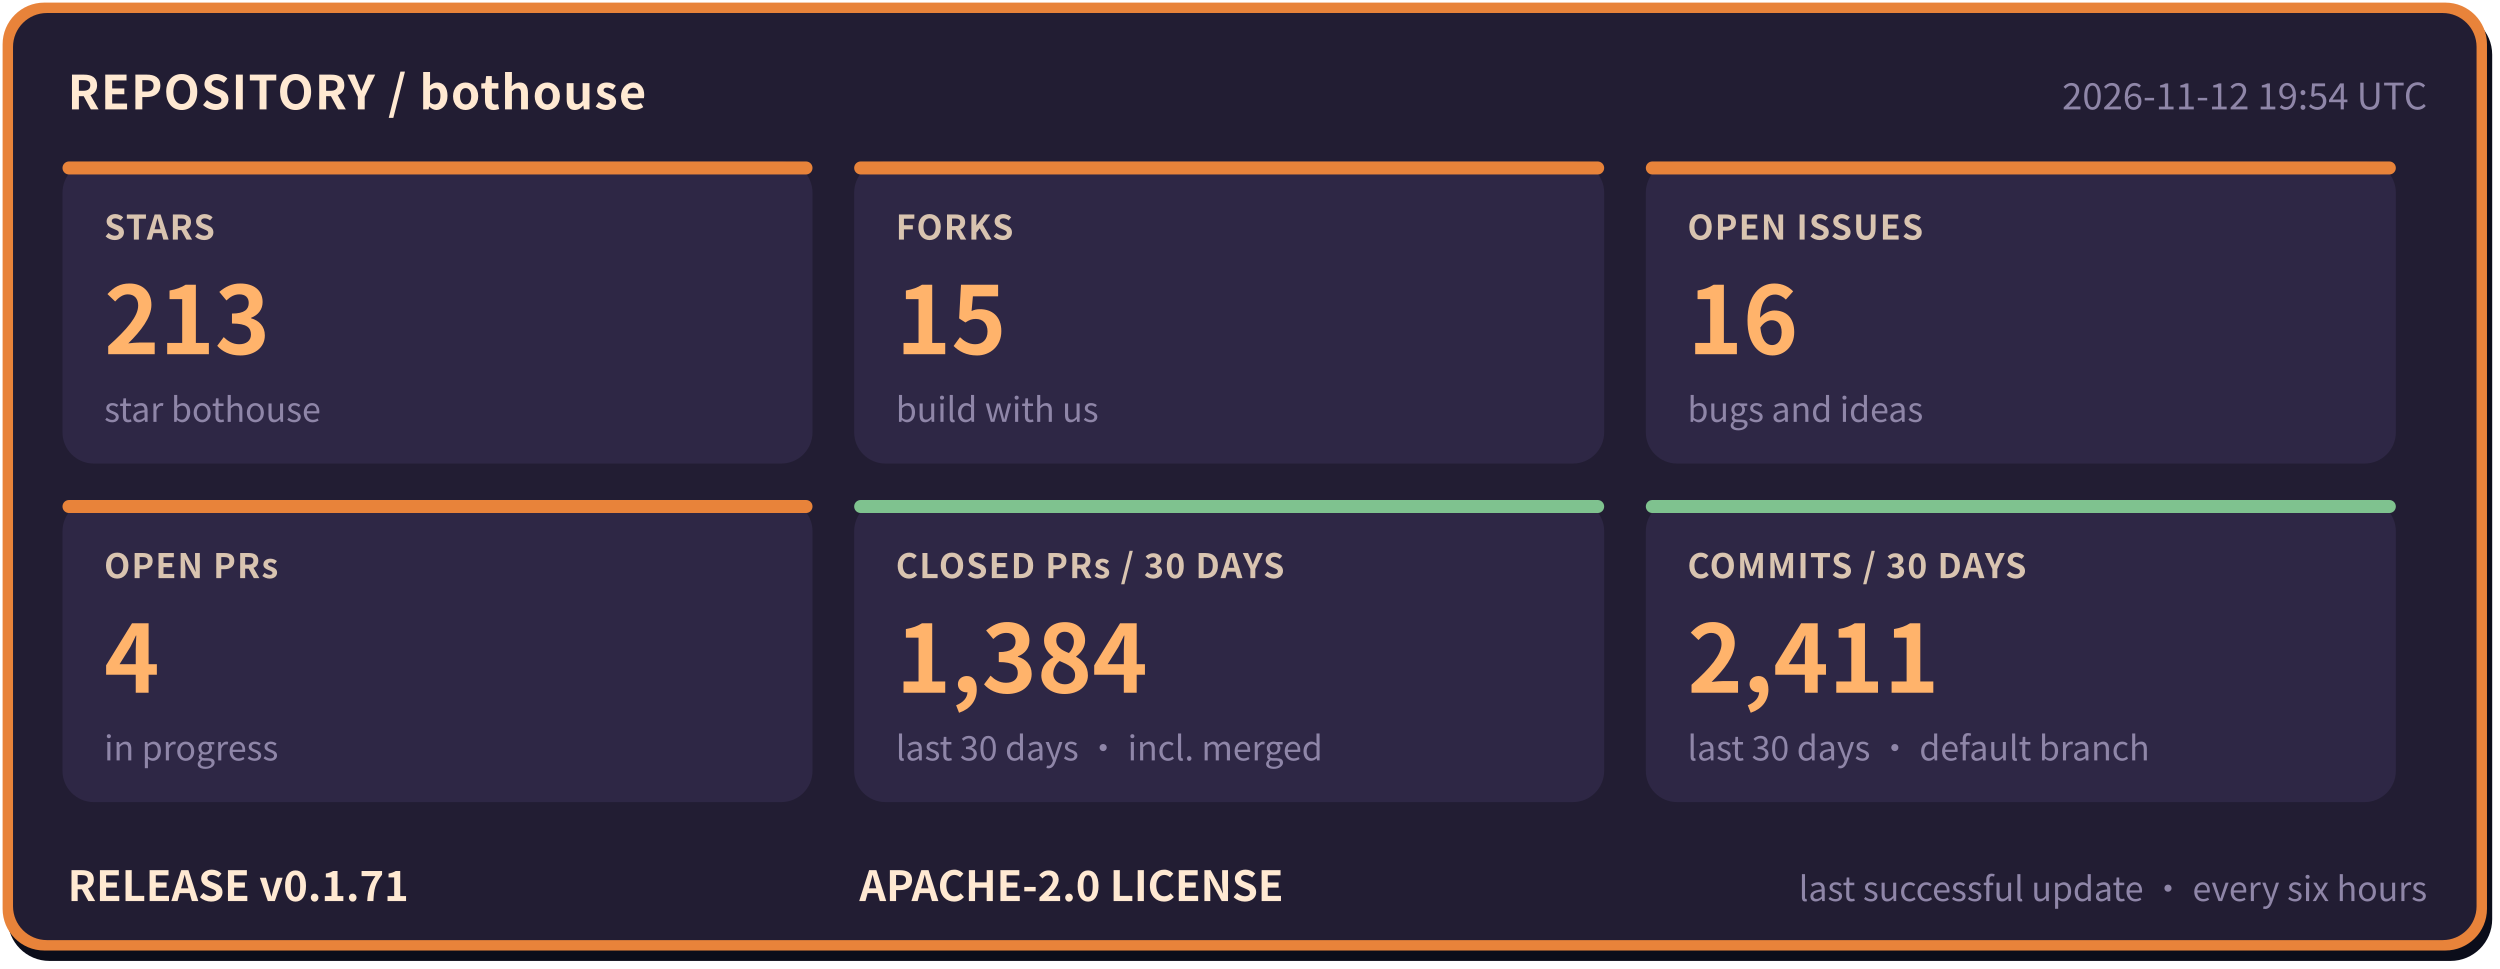
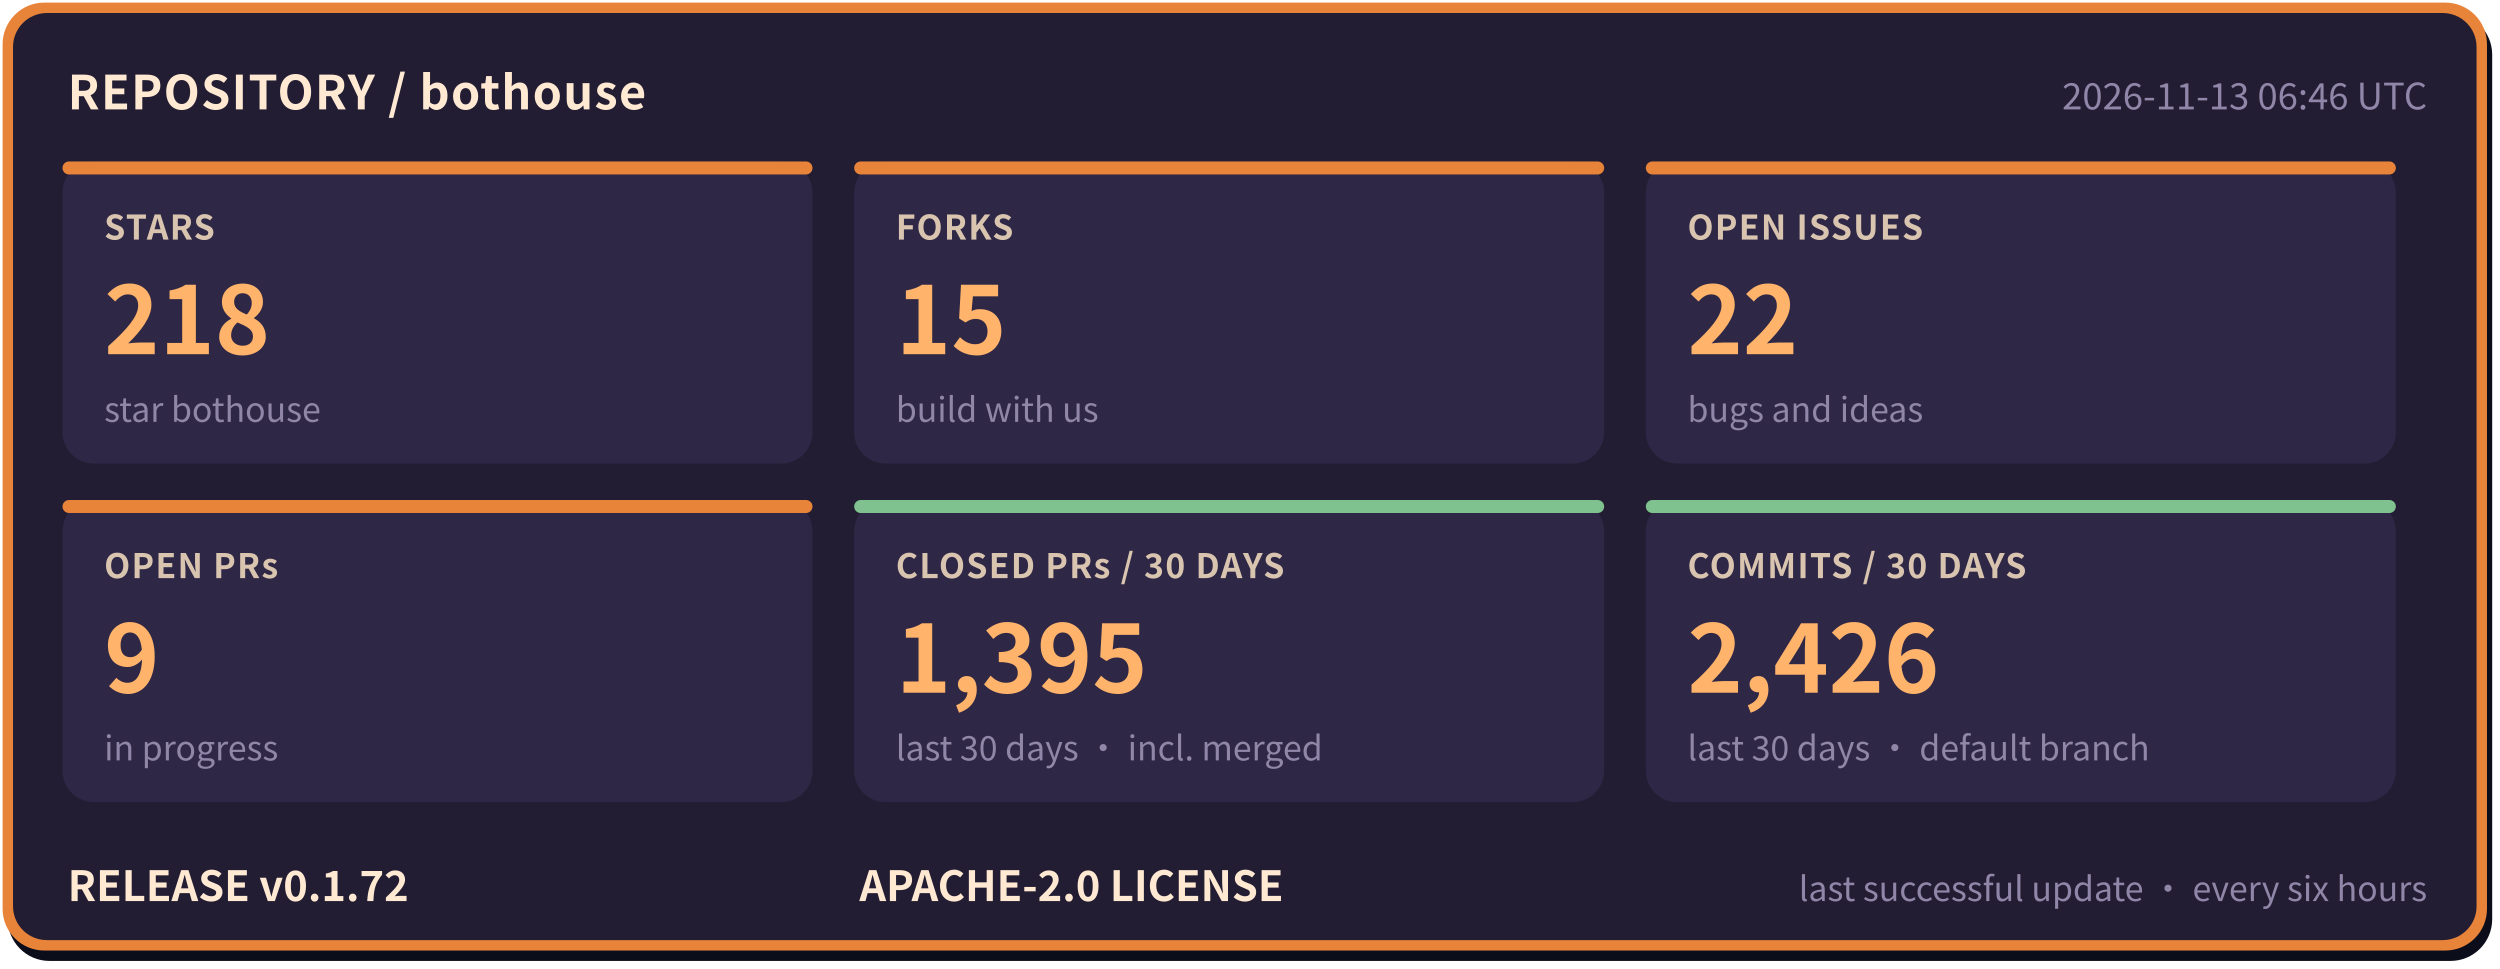
- <svg xmlns="http://www.w3.org/2000/svg" width="960" height="372" viewBox="0 0 960 372" role="img" aria-label="bothouse repository status: STARS 213, FORKS 15, OPEN ISSUES 16, OPEN PRs 4, CLOSED PRs / 30 DAYS 1384, COMMITS / 30 DAYS 2411, RELEASE v0.1.71" font-family="'PingFang SC','Hiragino Sans GB','Microsoft YaHei','Noto Sans CJK SC',-apple-system,'Segoe UI',sans-serif">
+ <svg xmlns="http://www.w3.org/2000/svg" width="960" height="372" viewBox="0 0 960 372" role="img" aria-label="bothouse repository status: STARS 218, FORKS 15, OPEN ISSUES 22, OPEN PRs 9, CLOSED PRs / 30 DAYS 1395, COMMITS / 30 DAYS 2426, RELEASE v0.1.72" font-family="'PingFang SC','Hiragino Sans GB','Microsoft YaHei','Noto Sans CJK SC',-apple-system,'Segoe UI',sans-serif">
  <rect x="3" y="5" width="954" height="364" rx="16" fill="#0b0d1a" />
  <rect x="1" y="1" width="954" height="364" rx="16" fill="#e8833a" />
  <rect x="5" y="5" width="946" height="356" rx="13" fill="#221d33" />
  <text x="26" y="42" font-size="18" font-weight="700" letter-spacing="0.5" fill="#ffe9d2">REPOSITORY / bothouse</text>
-   <text x="932" y="42" font-size="14" fill="#8f86a8" text-anchor="end">2026-11-12 19:54 UTC</text>
+   <text x="932" y="42" font-size="14" fill="#8f86a8" text-anchor="end">2026-11-13 06:46 UTC</text>
  <rect x="24" y="62" width="288" height="116" rx="12" fill="#2e2745" />
  <rect x="24" y="62" width="288" height="5" rx="2.5" fill="#e8833a" />
  <text x="40" y="92" font-size="13" font-weight="600" letter-spacing="0.5" fill="#d9c4b0">STARS</text>
-   <text x="40" y="136" font-size="36" font-weight="800" fill="#ffb36b">213</text>
+   <text x="40" y="136" font-size="36" font-weight="800" fill="#ffb36b">218</text>
  <text x="40" y="162" font-size="13" fill="#8f86a8">star bothouse</text>
  <rect x="328" y="62" width="288" height="116" rx="12" fill="#2e2745" />
  <rect x="328" y="62" width="288" height="5" rx="2.5" fill="#e8833a" />
  <text x="344" y="92" font-size="13" font-weight="600" letter-spacing="0.5" fill="#d9c4b0">FORKS</text>
  <text x="344" y="136" font-size="36" font-weight="800" fill="#ffb36b">15</text>
  <text x="344" y="162" font-size="13" fill="#8f86a8">build with us</text>
  <rect x="632" y="62" width="288" height="116" rx="12" fill="#2e2745" />
  <rect x="632" y="62" width="288" height="5" rx="2.5" fill="#e8833a" />
  <text x="648" y="92" font-size="13" font-weight="600" letter-spacing="0.5" fill="#d9c4b0">OPEN ISSUES</text>
-   <text x="648" y="136" font-size="36" font-weight="800" fill="#ffb36b">16</text>
+   <text x="648" y="136" font-size="36" font-weight="800" fill="#ffb36b">22</text>
  <text x="648" y="162" font-size="13" fill="#8f86a8">bugs and ideas</text>
  <rect x="24" y="192" width="288" height="116" rx="12" fill="#2e2745" />
  <rect x="24" y="192" width="288" height="5" rx="2.5" fill="#e8833a" />
  <text x="40" y="222" font-size="13" font-weight="600" letter-spacing="0.5" fill="#d9c4b0">OPEN PRs</text>
-   <text x="40" y="266" font-size="36" font-weight="800" fill="#ffb36b">4</text>
+   <text x="40" y="266" font-size="36" font-weight="800" fill="#ffb36b">9</text>
  <text x="40" y="292" font-size="13" fill="#8f86a8">in progress</text>
  <rect x="328" y="192" width="288" height="116" rx="12" fill="#2e2745" />
  <rect x="328" y="192" width="288" height="5" rx="2.5" fill="#7fc28f" />
  <text x="344" y="222" font-size="13" font-weight="600" letter-spacing="0.5" fill="#d9c4b0">CLOSED PRs / 30 DAYS</text>
-   <text x="344" y="266" font-size="36" font-weight="800" fill="#ffb36b">1,384</text>
+   <text x="344" y="266" font-size="36" font-weight="800" fill="#ffb36b">1,395</text>
  <text x="344" y="292" font-size="13" fill="#8f86a8">last 30 days · incl. merged</text>
  <rect x="632" y="192" width="288" height="116" rx="12" fill="#2e2745" />
  <rect x="632" y="192" width="288" height="5" rx="2.5" fill="#7fc28f" />
  <text x="648" y="222" font-size="13" font-weight="600" letter-spacing="0.5" fill="#d9c4b0">COMMITS / 30 DAYS</text>
-   <text x="648" y="266" font-size="36" font-weight="800" fill="#ffb36b">2,411</text>
+   <text x="648" y="266" font-size="36" font-weight="800" fill="#ffb36b">2,426</text>
  <text x="648" y="292" font-size="13" fill="#8f86a8">last 30 days · default branch</text>
-   <text x="26" y="346" font-size="16" font-weight="700" fill="#ffe9d2">RELEASE v0.1.71</text>
+   <text x="26" y="346" font-size="16" font-weight="700" fill="#ffe9d2">RELEASE v0.1.72</text>
  <text x="330" y="346" font-size="16" font-weight="700" fill="#ffe9d2">APACHE-2.0 LICENSE</text>
  <text x="932" y="346" font-size="13" fill="#8f86a8" text-anchor="end">last successful update · every six hours</text>
</svg>
